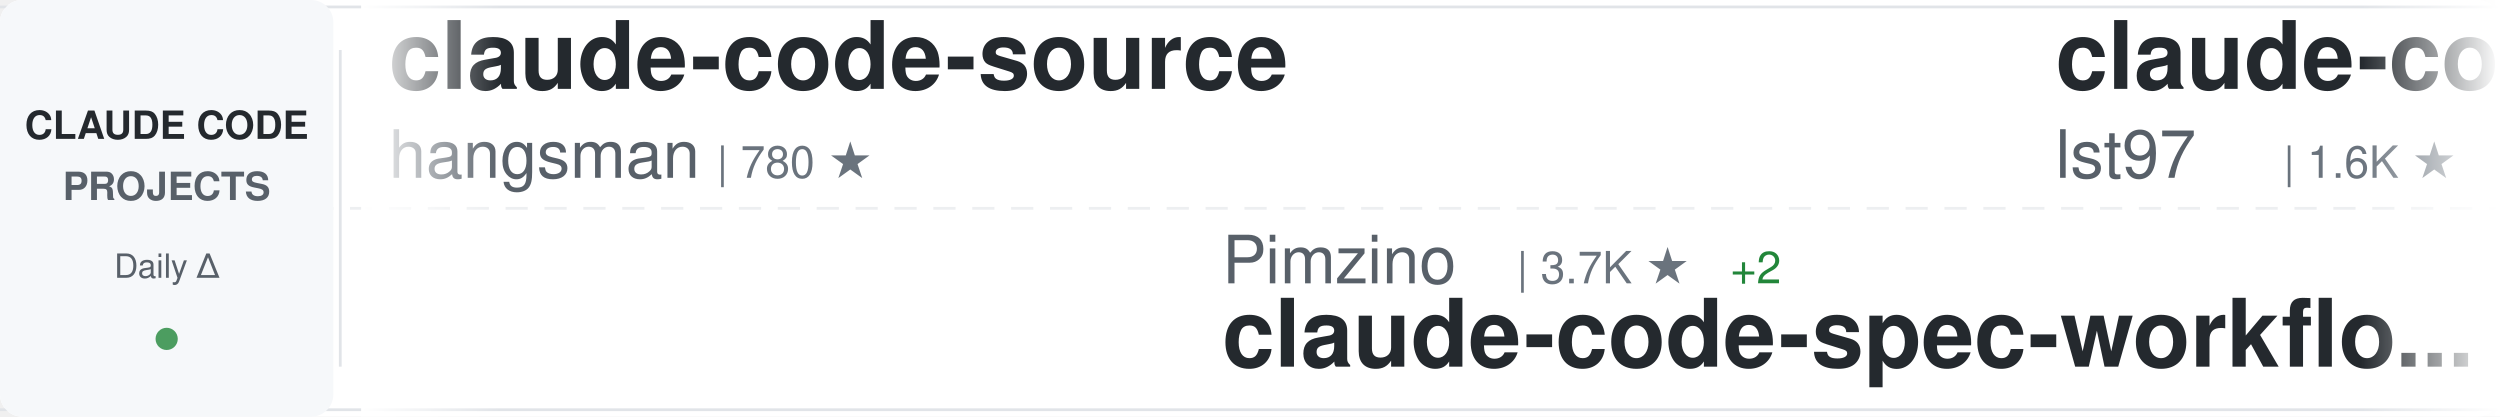
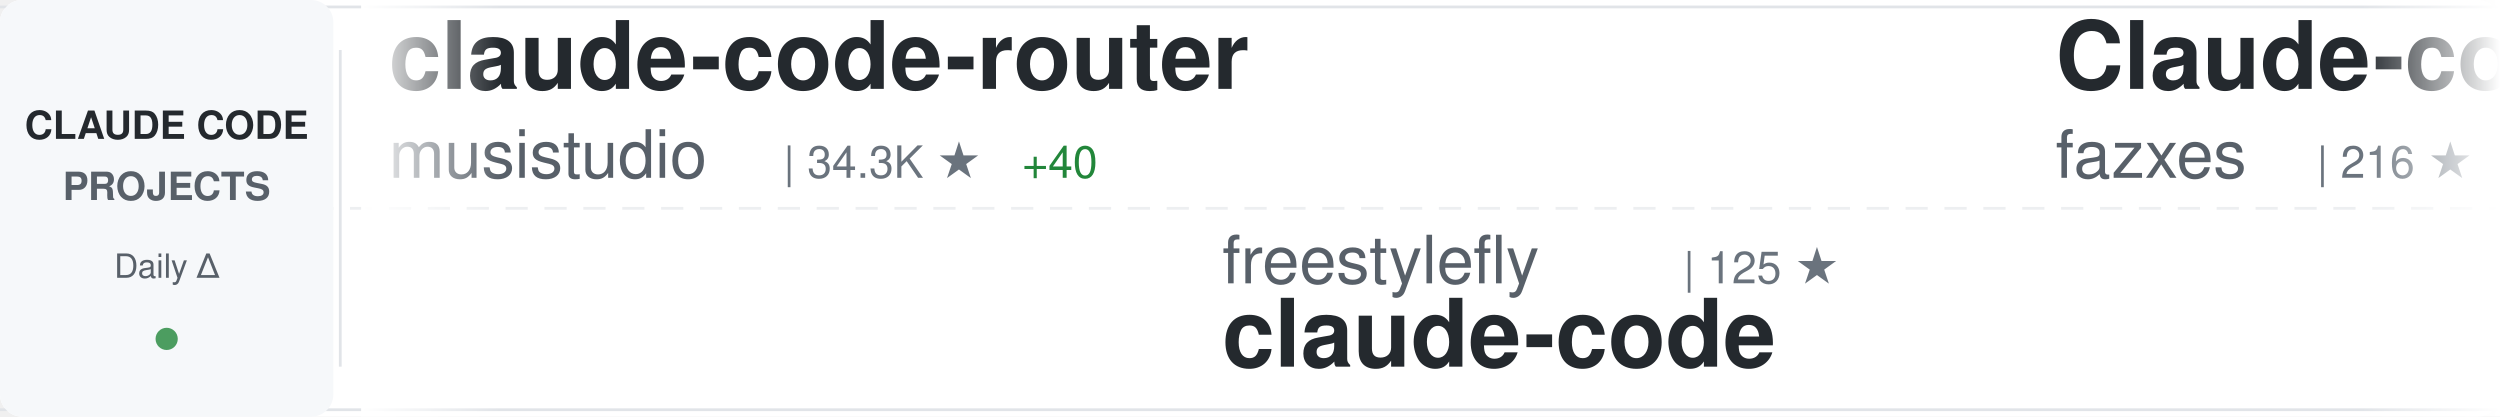
<svg xmlns="http://www.w3.org/2000/svg" width="900" height="150">
  <defs>
    <linearGradient id="awesomeLeftFade" x1="0%" y1="0%" x2="100%" y2="0%">
      <stop offset="0%" style="stop-color:#ffffff;stop-opacity:1" />
      <stop offset="100%" style="stop-color:#ffffff;stop-opacity:0" />
    </linearGradient>
    <linearGradient id="awesomeRightFade" x1="0%" y1="0%" x2="100%" y2="0%">
      <stop offset="0%" style="stop-color:#ffffff;stop-opacity:0" />
      <stop offset="100%" style="stop-color:#ffffff;stop-opacity:1" />
    </linearGradient>
  </defs>
  <rect width="900" height="150" fill="#ffffff" rx="8" />
  <rect x="0" y="2" width="900" height="1" fill="#e1e4e8" />
  <rect x="0" y="147" width="900" height="1" fill="#e1e4e8" />
  <line x1="0" y1="75" x2="900" y2="75" stroke="#e1e4e8" stroke-width="1" stroke-dasharray="8 6" opacity="0.6" />
  <rect x="0" y="0" width="120" height="150" fill="#f6f8fa" rx="8" />
  <text x="60" y="50" font-family="-apple-system, BlinkMacSystemFont, 'Segoe UI', Helvetica, Arial, sans-serif" font-size="14" font-weight="600" fill="#24292e" text-anchor="middle">CLAUDE CODE</text>
  <text x="60" y="72" font-family="-apple-system, BlinkMacSystemFont, 'Segoe UI', Helvetica, Arial, sans-serif" font-size="14" font-weight="600" fill="#586069" text-anchor="middle">PROJECTS</text>
  <text x="60" y="100" font-family="-apple-system, BlinkMacSystemFont, 'Segoe UI', Helvetica, Arial, sans-serif" font-size="12" font-weight="500" fill="#586069" text-anchor="middle">Daily Δ</text>
  <circle cx="60" cy="122" r="4" fill="#22863a" opacity="0.8" />
  <rect x="122" y="18" width="1" height="114" fill="#e1e4e8" />
  <clipPath id="awesomeTickerClip">
    <rect x="130" y="0" width="770" height="150" />
  </clipPath>
  <g clip-path="url(#awesomeTickerClip)">
    <g id="awesomeTickerItems">
      <animateTransform attributeName="transform" attributeType="XML" type="translate" from="0 0" to="-3000 0" dur="54s" repeatCount="indefinite" />
      <g transform="translate(0, 0)">
-         <text x="140" y="32" font-family="-apple-system, BlinkMacSystemFont, 'Segoe UI', Helvetica, Arial, sans-serif" font-size="34" font-weight="600" fill="#24292e">claude-code-source</text>
-         <text x="140" y="64" font-family="-apple-system, BlinkMacSystemFont, 'Segoe UI', Helvetica, Arial, sans-serif" font-size="24" font-weight="400" fill="#586069">hangsman</text>
-         <text x="258" y="64" font-family="-apple-system, BlinkMacSystemFont, 'Segoe UI', Helvetica, Arial, sans-serif" font-size="16" font-weight="500" fill="#6a737d">| 780 ★</text>
+         <text x="140" y="32" font-family="-apple-system, BlinkMacSystemFont, 'Segoe UI', Helvetica, Arial, sans-serif" font-size="34" font-weight="600" fill="#24292e">claude-code-router</text>
+         <text x="140" y="64" font-family="-apple-system, BlinkMacSystemFont, 'Segoe UI', Helvetica, Arial, sans-serif" font-size="24" font-weight="400" fill="#586069">musistudio</text>
+         <text x="282" y="64" font-family="-apple-system, BlinkMacSystemFont, 'Segoe UI', Helvetica, Arial, sans-serif" font-size="16" font-weight="500" fill="#6a737d">| 34.3K ★</text>
+         <text x="368" y="64" font-family="-apple-system, BlinkMacSystemFont, 'Segoe UI', Helvetica, Arial, sans-serif" font-size="16" font-weight="500" fill="#22863a"> +40</text>
      </g>
      <g transform="translate(300, 0)">
-         <text x="140" y="102" font-family="-apple-system, BlinkMacSystemFont, 'Segoe UI', Helvetica, Arial, sans-serif" font-size="24" font-weight="400" fill="#586069">Pimzino</text>
-         <text x="246" y="102" font-family="-apple-system, BlinkMacSystemFont, 'Segoe UI', Helvetica, Arial, sans-serif" font-size="16" font-weight="500" fill="#6a737d">| 3.7K ★</text>
-         <text x="323" y="102" font-family="-apple-system, BlinkMacSystemFont, 'Segoe UI', Helvetica, Arial, sans-serif" font-size="16" font-weight="500" fill="#22863a"> +2</text>
-         <text x="140" y="132" font-family="-apple-system, BlinkMacSystemFont, 'Segoe UI', Helvetica, Arial, sans-serif" font-size="34" font-weight="600" fill="#24292e">claude-code-spec-workflo...</text>
+         <text x="140" y="102" font-family="-apple-system, BlinkMacSystemFont, 'Segoe UI', Helvetica, Arial, sans-serif" font-size="24" font-weight="400" fill="#586069">freestylefly</text>
+         <text x="306" y="102" font-family="-apple-system, BlinkMacSystemFont, 'Segoe UI', Helvetica, Arial, sans-serif" font-size="16" font-weight="500" fill="#6a737d">| 125 ★</text>
+         <text x="140" y="132" font-family="-apple-system, BlinkMacSystemFont, 'Segoe UI', Helvetica, Arial, sans-serif" font-size="34" font-weight="600" fill="#24292e">claude-code</text>
      </g>
      <g transform="translate(600, 0)">
-         <text x="140" y="32" font-family="-apple-system, BlinkMacSystemFont, 'Segoe UI', Helvetica, Arial, sans-serif" font-size="34" font-weight="600" fill="#24292e">claude-code-sub-agents</text>
-         <text x="140" y="64" font-family="-apple-system, BlinkMacSystemFont, 'Segoe UI', Helvetica, Arial, sans-serif" font-size="24" font-weight="400" fill="#586069">lst97</text>
-         <text x="222" y="64" font-family="-apple-system, BlinkMacSystemFont, 'Segoe UI', Helvetica, Arial, sans-serif" font-size="16" font-weight="500" fill="#6a737d">| 1.6K ★</text>
-         <text x="299" y="64" font-family="-apple-system, BlinkMacSystemFont, 'Segoe UI', Helvetica, Arial, sans-serif" font-size="16" font-weight="500" fill="#22863a"> +1</text>
+         <text x="140" y="32" font-family="-apple-system, BlinkMacSystemFont, 'Segoe UI', Helvetica, Arial, sans-serif" font-size="34" font-weight="600" fill="#24292e">Claude-code</text>
+         <text x="140" y="64" font-family="-apple-system, BlinkMacSystemFont, 'Segoe UI', Helvetica, Arial, sans-serif" font-size="24" font-weight="400" fill="#586069">fazxes</text>
+         <text x="234" y="64" font-family="-apple-system, BlinkMacSystemFont, 'Segoe UI', Helvetica, Arial, sans-serif" font-size="16" font-weight="500" fill="#6a737d">| 216 ★</text>
      </g>
      <g transform="translate(900, 0)">
-         <text x="140" y="102" font-family="-apple-system, BlinkMacSystemFont, 'Segoe UI', Helvetica, Arial, sans-serif" font-size="24" font-weight="400" fill="#586069">anthropics</text>
-         <text x="282" y="102" font-family="-apple-system, BlinkMacSystemFont, 'Segoe UI', Helvetica, Arial, sans-serif" font-size="16" font-weight="500" fill="#6a737d">| 125.7K ★</text>
-         <text x="377" y="102" font-family="-apple-system, BlinkMacSystemFont, 'Segoe UI', Helvetica, Arial, sans-serif" font-size="16" font-weight="500" fill="#22863a"> +311</text>
+         <text x="140" y="102" font-family="-apple-system, BlinkMacSystemFont, 'Segoe UI', Helvetica, Arial, sans-serif" font-size="24" font-weight="400" fill="#586069">Cranot</text>
+         <text x="234" y="102" font-family="-apple-system, BlinkMacSystemFont, 'Segoe UI', Helvetica, Arial, sans-serif" font-size="16" font-weight="500" fill="#6a737d">| 2.8K ★</text>
+         <text x="311" y="102" font-family="-apple-system, BlinkMacSystemFont, 'Segoe UI', Helvetica, Arial, sans-serif" font-size="16" font-weight="500" fill="#22863a"> +3</text>
+         <text x="140" y="132" font-family="-apple-system, BlinkMacSystemFont, 'Segoe UI', Helvetica, Arial, sans-serif" font-size="34" font-weight="600" fill="#24292e">claude-code-guide</text>
+       </g>
+       <g transform="translate(1200, 0)">
+         <text x="140" y="32" font-family="-apple-system, BlinkMacSystemFont, 'Segoe UI', Helvetica, Arial, sans-serif" font-size="34" font-weight="600" fill="#24292e">claude-code-templates</text>
+         <text x="140" y="64" font-family="-apple-system, BlinkMacSystemFont, 'Segoe UI', Helvetica, Arial, sans-serif" font-size="24" font-weight="400" fill="#586069">davila7</text>
+         <text x="246" y="64" font-family="-apple-system, BlinkMacSystemFont, 'Segoe UI', Helvetica, Arial, sans-serif" font-size="16" font-weight="500" fill="#6a737d">| 27.5K ★</text>
+         <text x="332" y="64" font-family="-apple-system, BlinkMacSystemFont, 'Segoe UI', Helvetica, Arial, sans-serif" font-size="16" font-weight="500" fill="#22863a"> +27</text>
+       </g>
+       <g transform="translate(1500, 0)">
+         <text x="140" y="102" font-family="-apple-system, BlinkMacSystemFont, 'Segoe UI', Helvetica, Arial, sans-serif" font-size="24" font-weight="400" fill="#586069">ykdojo</text>
+         <text x="234" y="102" font-family="-apple-system, BlinkMacSystemFont, 'Segoe UI', Helvetica, Arial, sans-serif" font-size="16" font-weight="500" fill="#6a737d">| 8.4K ★</text>
+         <text x="311" y="102" font-family="-apple-system, BlinkMacSystemFont, 'Segoe UI', Helvetica, Arial, sans-serif" font-size="16" font-weight="500" fill="#22863a"> +20</text>
+         <text x="140" y="132" font-family="-apple-system, BlinkMacSystemFont, 'Segoe UI', Helvetica, Arial, sans-serif" font-size="34" font-weight="600" fill="#24292e">claude-code-tips</text>
+       </g>
+       <g transform="translate(1800, 0)">
+         <text x="140" y="32" font-family="-apple-system, BlinkMacSystemFont, 'Segoe UI', Helvetica, Arial, sans-serif" font-size="34" font-weight="600" fill="#24292e">claude-code</text>
+         <text x="140" y="64" font-family="-apple-system, BlinkMacSystemFont, 'Segoe UI', Helvetica, Arial, sans-serif" font-size="24" font-weight="400" fill="#586069">isboyjc</text>
+         <text x="246" y="64" font-family="-apple-system, BlinkMacSystemFont, 'Segoe UI', Helvetica, Arial, sans-serif" font-size="16" font-weight="500" fill="#6a737d">| 156 ★</text>
+       </g>
+       <g transform="translate(2100, 0)">
+         <text x="140" y="102" font-family="-apple-system, BlinkMacSystemFont, 'Segoe UI', Helvetica, Arial, sans-serif" font-size="24" font-weight="400" fill="#586069">lorryjovens-hub</text>
+         <text x="342" y="102" font-family="-apple-system, BlinkMacSystemFont, 'Segoe UI', Helvetica, Arial, sans-serif" font-size="16" font-weight="500" fill="#6a737d">| 1.6K ★</text>
+         <text x="419" y="102" font-family="-apple-system, BlinkMacSystemFont, 'Segoe UI', Helvetica, Arial, sans-serif" font-size="16" font-weight="500" fill="#22863a"> +7</text>
+         <text x="140" y="132" font-family="-apple-system, BlinkMacSystemFont, 'Segoe UI', Helvetica, Arial, sans-serif" font-size="34" font-weight="600" fill="#24292e">claude-code-rust</text>
+       </g>
+       <g transform="translate(2400, 0)">
+         <text x="140" y="32" font-family="-apple-system, BlinkMacSystemFont, 'Segoe UI', Helvetica, Arial, sans-serif" font-size="34" font-weight="600" fill="#24292e">claude-code-analysis</text>
+         <text x="140" y="64" font-family="-apple-system, BlinkMacSystemFont, 'Segoe UI', Helvetica, Arial, sans-serif" font-size="24" font-weight="400" fill="#586069">liuup</text>
+         <text x="222" y="64" font-family="-apple-system, BlinkMacSystemFont, 'Segoe UI', Helvetica, Arial, sans-serif" font-size="16" font-weight="500" fill="#6a737d">| 2.7K ★</text>
+         <text x="299" y="64" font-family="-apple-system, BlinkMacSystemFont, 'Segoe UI', Helvetica, Arial, sans-serif" font-size="16" font-weight="500" fill="#22863a"> +23</text>
+       </g>
+       <g transform="translate(2700, 0)">
+         <text x="140" y="102" font-family="-apple-system, BlinkMacSystemFont, 'Segoe UI', Helvetica, Arial, sans-serif" font-size="24" font-weight="400" fill="#586069">777genius</text>
+         <text x="270" y="102" font-family="-apple-system, BlinkMacSystemFont, 'Segoe UI', Helvetica, Arial, sans-serif" font-size="16" font-weight="500" fill="#6a737d">| 912 ★</text>
+         <text x="140" y="132" font-family="-apple-system, BlinkMacSystemFont, 'Segoe UI', Helvetica, Arial, sans-serif" font-size="34" font-weight="600" fill="#24292e">claude-code-source-code</text>
+       </g>
+       <g transform="translate(3000, 0)">
+         <text x="140" y="32" font-family="-apple-system, BlinkMacSystemFont, 'Segoe UI', Helvetica, Arial, sans-serif" font-size="34" font-weight="600" fill="#24292e">claude-code-router</text>
+         <text x="140" y="64" font-family="-apple-system, BlinkMacSystemFont, 'Segoe UI', Helvetica, Arial, sans-serif" font-size="24" font-weight="400" fill="#586069">musistudio</text>
+         <text x="282" y="64" font-family="-apple-system, BlinkMacSystemFont, 'Segoe UI', Helvetica, Arial, sans-serif" font-size="16" font-weight="500" fill="#6a737d">| 34.3K ★</text>
+         <text x="368" y="64" font-family="-apple-system, BlinkMacSystemFont, 'Segoe UI', Helvetica, Arial, sans-serif" font-size="16" font-weight="500" fill="#22863a"> +40</text>
+       </g>
+       <g transform="translate(3300, 0)">
+         <text x="140" y="102" font-family="-apple-system, BlinkMacSystemFont, 'Segoe UI', Helvetica, Arial, sans-serif" font-size="24" font-weight="400" fill="#586069">freestylefly</text>
+         <text x="306" y="102" font-family="-apple-system, BlinkMacSystemFont, 'Segoe UI', Helvetica, Arial, sans-serif" font-size="16" font-weight="500" fill="#6a737d">| 125 ★</text>
        <text x="140" y="132" font-family="-apple-system, BlinkMacSystemFont, 'Segoe UI', Helvetica, Arial, sans-serif" font-size="34" font-weight="600" fill="#24292e">claude-code</text>
      </g>
-       <g transform="translate(1200, 0)">
-         <text x="140" y="32" font-family="-apple-system, BlinkMacSystemFont, 'Segoe UI', Helvetica, Arial, sans-serif" font-size="34" font-weight="600" fill="#24292e">claude-code</text>
-         <text x="140" y="64" font-family="-apple-system, BlinkMacSystemFont, 'Segoe UI', Helvetica, Arial, sans-serif" font-size="24" font-weight="400" fill="#586069">codeaashu</text>
-         <text x="270" y="64" font-family="-apple-system, BlinkMacSystemFont, 'Segoe UI', Helvetica, Arial, sans-serif" font-size="16" font-weight="500" fill="#6a737d">| 2.7K ★</text>
-         <text x="347" y="64" font-family="-apple-system, BlinkMacSystemFont, 'Segoe UI', Helvetica, Arial, sans-serif" font-size="16" font-weight="500" fill="#22863a"> +12</text>
-       </g>
-       <g transform="translate(1500, 0)">
-         <text x="140" y="102" font-family="-apple-system, BlinkMacSystemFont, 'Segoe UI', Helvetica, Arial, sans-serif" font-size="24" font-weight="400" fill="#586069">isboyjc</text>
-         <text x="246" y="102" font-family="-apple-system, BlinkMacSystemFont, 'Segoe UI', Helvetica, Arial, sans-serif" font-size="16" font-weight="500" fill="#6a737d">| 156 ★</text>
-         <text x="140" y="132" font-family="-apple-system, BlinkMacSystemFont, 'Segoe UI', Helvetica, Arial, sans-serif" font-size="34" font-weight="600" fill="#24292e">claude-code</text>
-       </g>
-       <g transform="translate(1800, 0)">
-         <text x="140" y="32" font-family="-apple-system, BlinkMacSystemFont, 'Segoe UI', Helvetica, Arial, sans-serif" font-size="34" font-weight="600" fill="#24292e">collection-claude-code-s...</text>
-         <text x="140" y="64" font-family="-apple-system, BlinkMacSystemFont, 'Segoe UI', Helvetica, Arial, sans-serif" font-size="24" font-weight="400" fill="#586069">chauncygu</text>
-         <text x="270" y="64" font-family="-apple-system, BlinkMacSystemFont, 'Segoe UI', Helvetica, Arial, sans-serif" font-size="16" font-weight="500" fill="#6a737d">| 2.5K ★</text>
-         <text x="347" y="64" font-family="-apple-system, BlinkMacSystemFont, 'Segoe UI', Helvetica, Arial, sans-serif" font-size="16" font-weight="500" fill="#22863a"> +6</text>
-       </g>
-       <g transform="translate(2100, 0)">
-         <text x="140" y="102" font-family="-apple-system, BlinkMacSystemFont, 'Segoe UI', Helvetica, Arial, sans-serif" font-size="24" font-weight="400" fill="#586069">xorespesp</text>
-         <text x="270" y="102" font-family="-apple-system, BlinkMacSystemFont, 'Segoe UI', Helvetica, Arial, sans-serif" font-size="16" font-weight="500" fill="#6a737d">| 224 ★</text>
-         <text x="140" y="132" font-family="-apple-system, BlinkMacSystemFont, 'Segoe UI', Helvetica, Arial, sans-serif" font-size="34" font-weight="600" fill="#24292e">claude-code</text>
-       </g>
-       <g transform="translate(2400, 0)">
-         <text x="140" y="32" font-family="-apple-system, BlinkMacSystemFont, 'Segoe UI', Helvetica, Arial, sans-serif" font-size="34" font-weight="600" fill="#24292e">edmunds-claude-code</text>
-         <text x="140" y="64" font-family="-apple-system, BlinkMacSystemFont, 'Segoe UI', Helvetica, Arial, sans-serif" font-size="24" font-weight="400" fill="#586069">edmund-io</text>
-         <text x="270" y="64" font-family="-apple-system, BlinkMacSystemFont, 'Segoe UI', Helvetica, Arial, sans-serif" font-size="16" font-weight="500" fill="#6a737d">| 1.4K ★</text>
-         <text x="347" y="64" font-family="-apple-system, BlinkMacSystemFont, 'Segoe UI', Helvetica, Arial, sans-serif" font-size="16" font-weight="500" fill="#22863a"> +1</text>
-       </g>
-       <g transform="translate(2700, 0)">
-         <text x="140" y="102" font-family="-apple-system, BlinkMacSystemFont, 'Segoe UI', Helvetica, Arial, sans-serif" font-size="24" font-weight="400" fill="#586069">lorryjovens-hub</text>
-         <text x="342" y="102" font-family="-apple-system, BlinkMacSystemFont, 'Segoe UI', Helvetica, Arial, sans-serif" font-size="16" font-weight="500" fill="#6a737d">| 1.6K ★</text>
-         <text x="419" y="102" font-family="-apple-system, BlinkMacSystemFont, 'Segoe UI', Helvetica, Arial, sans-serif" font-size="16" font-weight="500" fill="#22863a"> +5</text>
-         <text x="140" y="132" font-family="-apple-system, BlinkMacSystemFont, 'Segoe UI', Helvetica, Arial, sans-serif" font-size="34" font-weight="600" fill="#24292e">claude-code-rust</text>
-       </g>
-       <g transform="translate(3000, 0)">
-         <text x="140" y="32" font-family="-apple-system, BlinkMacSystemFont, 'Segoe UI', Helvetica, Arial, sans-serif" font-size="34" font-weight="600" fill="#24292e">claude-code-source</text>
-         <text x="140" y="64" font-family="-apple-system, BlinkMacSystemFont, 'Segoe UI', Helvetica, Arial, sans-serif" font-size="24" font-weight="400" fill="#586069">hangsman</text>
-         <text x="258" y="64" font-family="-apple-system, BlinkMacSystemFont, 'Segoe UI', Helvetica, Arial, sans-serif" font-size="16" font-weight="500" fill="#6a737d">| 780 ★</text>
-       </g>
-       <g transform="translate(3300, 0)">
-         <text x="140" y="102" font-family="-apple-system, BlinkMacSystemFont, 'Segoe UI', Helvetica, Arial, sans-serif" font-size="24" font-weight="400" fill="#586069">Pimzino</text>
-         <text x="246" y="102" font-family="-apple-system, BlinkMacSystemFont, 'Segoe UI', Helvetica, Arial, sans-serif" font-size="16" font-weight="500" fill="#6a737d">| 3.7K ★</text>
-         <text x="323" y="102" font-family="-apple-system, BlinkMacSystemFont, 'Segoe UI', Helvetica, Arial, sans-serif" font-size="16" font-weight="500" fill="#22863a"> +2</text>
-         <text x="140" y="132" font-family="-apple-system, BlinkMacSystemFont, 'Segoe UI', Helvetica, Arial, sans-serif" font-size="34" font-weight="600" fill="#24292e">claude-code-spec-workflo...</text>
-       </g>
      <g transform="translate(3600, 0)">
-         <text x="140" y="32" font-family="-apple-system, BlinkMacSystemFont, 'Segoe UI', Helvetica, Arial, sans-serif" font-size="34" font-weight="600" fill="#24292e">claude-code-sub-agents</text>
-         <text x="140" y="64" font-family="-apple-system, BlinkMacSystemFont, 'Segoe UI', Helvetica, Arial, sans-serif" font-size="24" font-weight="400" fill="#586069">lst97</text>
-         <text x="222" y="64" font-family="-apple-system, BlinkMacSystemFont, 'Segoe UI', Helvetica, Arial, sans-serif" font-size="16" font-weight="500" fill="#6a737d">| 1.6K ★</text>
-         <text x="299" y="64" font-family="-apple-system, BlinkMacSystemFont, 'Segoe UI', Helvetica, Arial, sans-serif" font-size="16" font-weight="500" fill="#22863a"> +1</text>
+         <text x="140" y="32" font-family="-apple-system, BlinkMacSystemFont, 'Segoe UI', Helvetica, Arial, sans-serif" font-size="34" font-weight="600" fill="#24292e">Claude-code</text>
+         <text x="140" y="64" font-family="-apple-system, BlinkMacSystemFont, 'Segoe UI', Helvetica, Arial, sans-serif" font-size="24" font-weight="400" fill="#586069">fazxes</text>
+         <text x="234" y="64" font-family="-apple-system, BlinkMacSystemFont, 'Segoe UI', Helvetica, Arial, sans-serif" font-size="16" font-weight="500" fill="#6a737d">| 216 ★</text>
      </g>
      <g transform="translate(3900, 0)">
-         <text x="140" y="102" font-family="-apple-system, BlinkMacSystemFont, 'Segoe UI', Helvetica, Arial, sans-serif" font-size="24" font-weight="400" fill="#586069">anthropics</text>
-         <text x="282" y="102" font-family="-apple-system, BlinkMacSystemFont, 'Segoe UI', Helvetica, Arial, sans-serif" font-size="16" font-weight="500" fill="#6a737d">| 125.7K ★</text>
-         <text x="377" y="102" font-family="-apple-system, BlinkMacSystemFont, 'Segoe UI', Helvetica, Arial, sans-serif" font-size="16" font-weight="500" fill="#22863a"> +311</text>
-         <text x="140" y="132" font-family="-apple-system, BlinkMacSystemFont, 'Segoe UI', Helvetica, Arial, sans-serif" font-size="34" font-weight="600" fill="#24292e">claude-code</text>
+         <text x="140" y="102" font-family="-apple-system, BlinkMacSystemFont, 'Segoe UI', Helvetica, Arial, sans-serif" font-size="24" font-weight="400" fill="#586069">Cranot</text>
+         <text x="234" y="102" font-family="-apple-system, BlinkMacSystemFont, 'Segoe UI', Helvetica, Arial, sans-serif" font-size="16" font-weight="500" fill="#6a737d">| 2.8K ★</text>
+         <text x="311" y="102" font-family="-apple-system, BlinkMacSystemFont, 'Segoe UI', Helvetica, Arial, sans-serif" font-size="16" font-weight="500" fill="#22863a"> +3</text>
+         <text x="140" y="132" font-family="-apple-system, BlinkMacSystemFont, 'Segoe UI', Helvetica, Arial, sans-serif" font-size="34" font-weight="600" fill="#24292e">claude-code-guide</text>
      </g>
    </g>
  </g>
  <rect x="130" y="0" width="50" height="150" fill="url(#awesomeLeftFade)" />
  <rect x="850" y="0" width="50" height="150" fill="url(#awesomeRightFade)" />
</svg>
